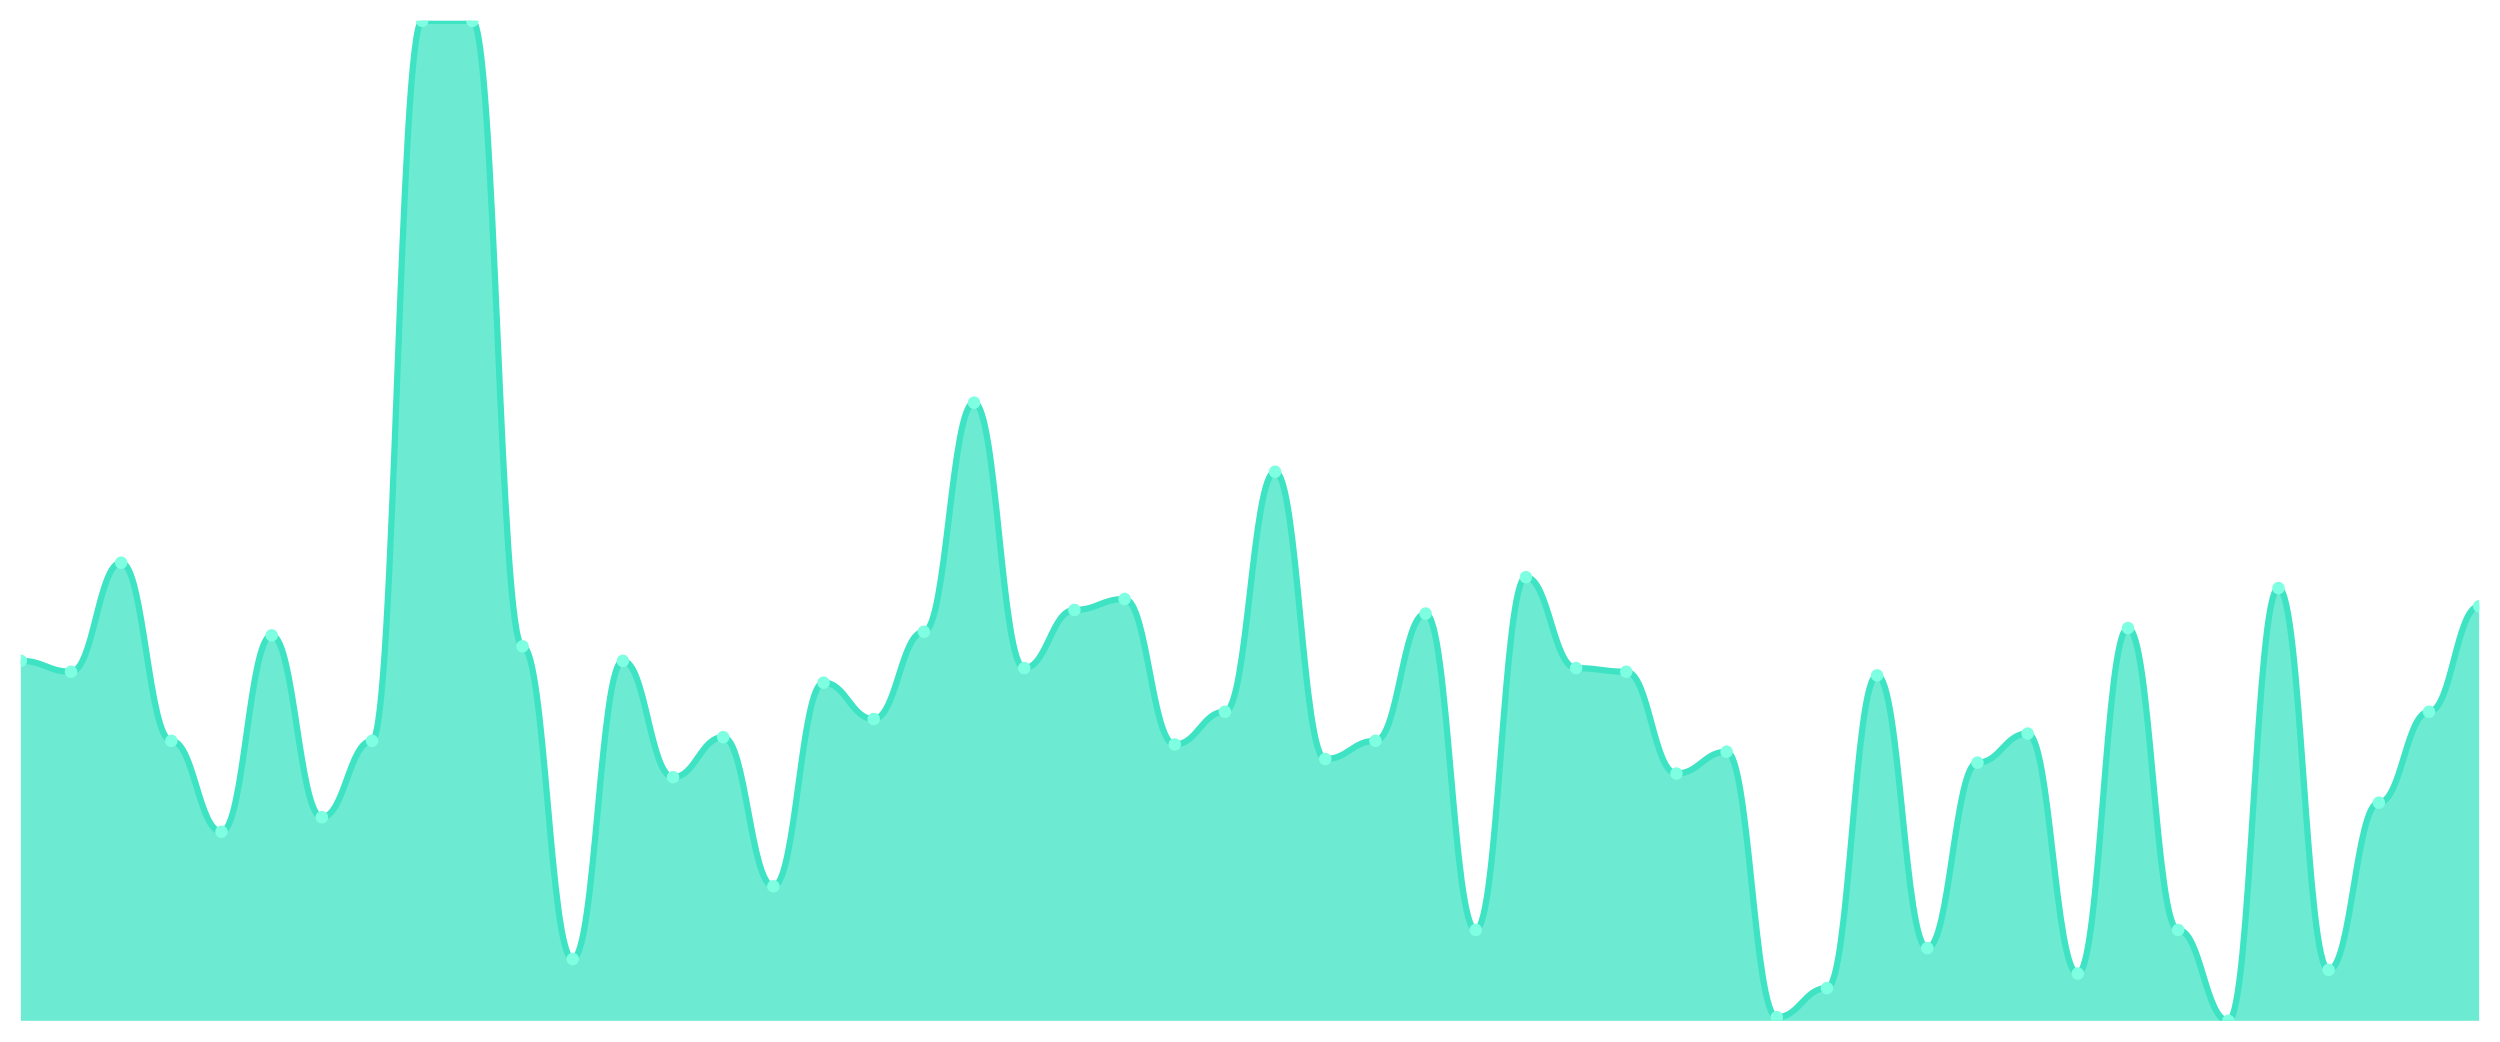
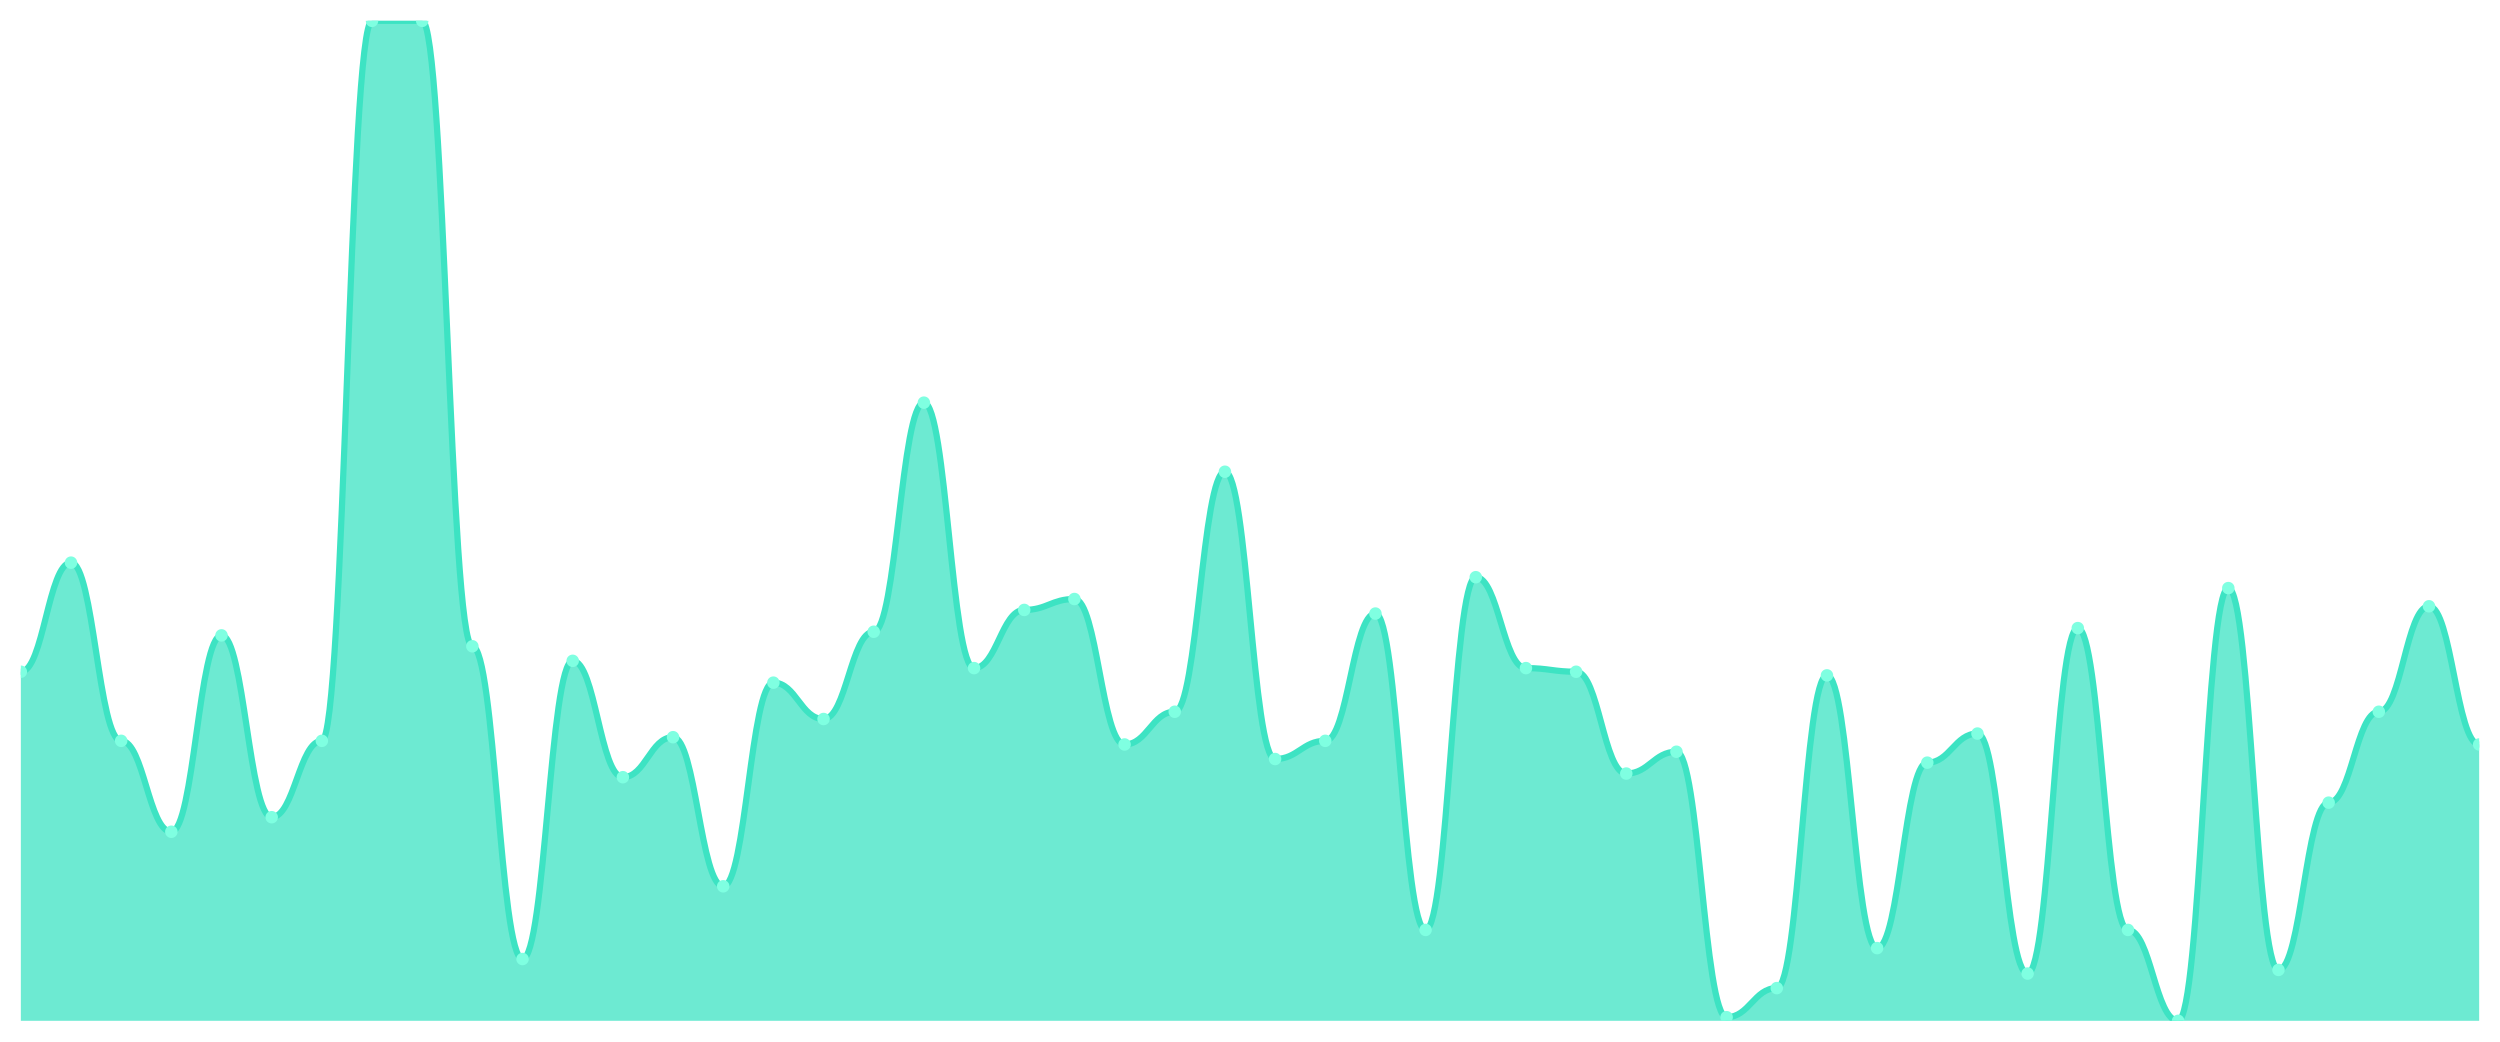
<svg xmlns="http://www.w3.org/2000/svg" viewBox="0 0 1200 500" width="1200" height="500">
  <defs>
    <clipPath id="c">
      <rect x="10" y="10" width="1180" height="480" />
    </clipPath>
  </defs>
  <rect width="1200" height="500" fill="none" />
  <g clip-path="url(#c)">
-     <path d="M 10,490 L 10,317.2 C 20.837,317.2 23.245,322.436 34.082,322.436 C 44.918,322.436 47.327,270.073 58.163,270.073 C 69,270.073 71.408,355.6 82.245,355.6 C 93.082,355.6 95.49,399.236 106.327,399.236 C 117.163,399.236 119.571,304.982 130.408,304.982 C 141.245,304.982 143.653,392.255 154.49,392.255 C 165.327,392.255 167.735,355.6 178.571,355.6 C 189.408,355.6 191.816,10 202.653,10 C 213.49,10 215.898,10 226.735,10 C 237.571,10 239.98,310.218 250.816,310.218 C 261.653,310.218 264.061,460.327 274.898,460.327 C 285.735,460.327 288.143,317.2 298.98,317.2 C 309.816,317.2 312.224,373.055 323.061,373.055 C 333.898,373.055 336.306,353.855 347.143,353.855 C 357.98,353.855 360.388,425.418 371.224,425.418 C 382.061,425.418 384.469,327.673 395.306,327.673 C 406.143,327.673 408.551,345.127 419.388,345.127 C 430.224,345.127 432.633,303.236 443.469,303.236 C 454.306,303.236 456.714,193.273 467.551,193.273 C 478.388,193.273 480.796,320.691 491.633,320.691 C 502.469,320.691 504.878,292.764 515.714,292.764 C 526.551,292.764 528.959,287.527 539.796,287.527 C 550.633,287.527 553.041,357.345 563.878,357.345 C 574.714,357.345 577.122,341.636 587.959,341.636 C 598.796,341.636 601.204,226.436 612.041,226.436 C 622.878,226.436 625.286,364.327 636.122,364.327 C 646.959,364.327 649.367,355.6 660.204,355.6 C 671.041,355.6 673.449,294.509 684.286,294.509 C 695.122,294.509 697.531,446.364 708.367,446.364 C 719.204,446.364 721.612,277.055 732.449,277.055 C 743.286,277.055 745.694,320.691 756.531,320.691 C 767.367,320.691 769.776,322.436 780.612,322.436 C 791.449,322.436 793.857,371.309 804.694,371.309 C 815.531,371.309 817.939,360.836 828.776,360.836 C 839.612,360.836 842.02,488.255 852.857,488.255 C 863.694,488.255 866.102,474.291 876.939,474.291 C 887.776,474.291 890.184,324.182 901.02,324.182 C 911.857,324.182 914.265,455.091 925.102,455.091 C 935.939,455.091 938.347,366.073 949.184,366.073 C 960.02,366.073 962.429,352.109 973.265,352.109 C 984.102,352.109 986.51,467.309 997.347,467.309 C 1008.184,467.309 1010.592,301.491 1021.429,301.491 C 1032.265,301.491 1034.673,446.364 1045.51,446.364 C 1056.347,446.364 1058.755,490 1069.592,490 C 1080.429,490 1082.837,282.291 1093.673,282.291 C 1104.51,282.291 1106.918,465.564 1117.755,465.564 C 1128.592,465.564 1131,385.273 1141.837,385.273 C 1152.673,385.273 1155.082,341.636 1165.918,341.636 C 1176.755,341.636 1179.163,291.018 1190,291.018 L 1190,490 Z" fill="rgba(61,227,195,0.75)" />
-     <path d="M 10,317.2 C 20.837,317.2 23.245,322.436 34.082,322.436 C 44.918,322.436 47.327,270.073 58.163,270.073 C 69,270.073 71.408,355.6 82.245,355.6 C 93.082,355.6 95.49,399.236 106.327,399.236 C 117.163,399.236 119.571,304.982 130.408,304.982 C 141.245,304.982 143.653,392.255 154.49,392.255 C 165.327,392.255 167.735,355.6 178.571,355.6 C 189.408,355.6 191.816,10 202.653,10 C 213.49,10 215.898,10 226.735,10 C 237.571,10 239.98,310.218 250.816,310.218 C 261.653,310.218 264.061,460.327 274.898,460.327 C 285.735,460.327 288.143,317.2 298.98,317.2 C 309.816,317.2 312.224,373.055 323.061,373.055 C 333.898,373.055 336.306,353.855 347.143,353.855 C 357.98,353.855 360.388,425.418 371.224,425.418 C 382.061,425.418 384.469,327.673 395.306,327.673 C 406.143,327.673 408.551,345.127 419.388,345.127 C 430.224,345.127 432.633,303.236 443.469,303.236 C 454.306,303.236 456.714,193.273 467.551,193.273 C 478.388,193.273 480.796,320.691 491.633,320.691 C 502.469,320.691 504.878,292.764 515.714,292.764 C 526.551,292.764 528.959,287.527 539.796,287.527 C 550.633,287.527 553.041,357.345 563.878,357.345 C 574.714,357.345 577.122,341.636 587.959,341.636 C 598.796,341.636 601.204,226.436 612.041,226.436 C 622.878,226.436 625.286,364.327 636.122,364.327 C 646.959,364.327 649.367,355.6 660.204,355.6 C 671.041,355.6 673.449,294.509 684.286,294.509 C 695.122,294.509 697.531,446.364 708.367,446.364 C 719.204,446.364 721.612,277.055 732.449,277.055 C 743.286,277.055 745.694,320.691 756.531,320.691 C 767.367,320.691 769.776,322.436 780.612,322.436 C 791.449,322.436 793.857,371.309 804.694,371.309 C 815.531,371.309 817.939,360.836 828.776,360.836 C 839.612,360.836 842.02,488.255 852.857,488.255 C 863.694,488.255 866.102,474.291 876.939,474.291 C 887.776,474.291 890.184,324.182 901.02,324.182 C 911.857,324.182 914.265,455.091 925.102,455.091 C 935.939,455.091 938.347,366.073 949.184,366.073 C 960.02,366.073 962.429,352.109 973.265,352.109 C 984.102,352.109 986.51,467.309 997.347,467.309 C 1008.184,467.309 1010.592,301.491 1021.429,301.491 C 1032.265,301.491 1034.673,446.364 1045.51,446.364 C 1056.347,446.364 1058.755,490 1069.592,490 C 1080.429,490 1082.837,282.291 1093.673,282.291 C 1104.51,282.291 1106.918,465.564 1117.755,465.564 C 1128.592,465.564 1131,385.273 1141.837,385.273 C 1152.673,385.273 1155.082,341.636 1165.918,341.636 C 1176.755,341.636 1179.163,291.018 1190,291.018" fill="none" stroke="#3de3c3" stroke-width="3" stroke-linecap="round" stroke-linejoin="round" />
-     <circle cx="10" cy="317.2" r="3" fill="#7fffe1" />
-     <circle cx="34.082" cy="322.436" r="3" fill="#7fffe1" />
-     <circle cx="58.163" cy="270.073" r="3" fill="#7fffe1" />
-     <circle cx="82.245" cy="355.6" r="3" fill="#7fffe1" />
-     <circle cx="106.327" cy="399.236" r="3" fill="#7fffe1" />
-     <circle cx="130.408" cy="304.982" r="3" fill="#7fffe1" />
-     <circle cx="154.49" cy="392.255" r="3" fill="#7fffe1" />
-     <circle cx="178.571" cy="355.6" r="3" fill="#7fffe1" />
+     <path d="M 10,490 L 10,322.436 C 20.837,322.436 23.245,270.073 34.082,270.073 C 44.918,270.073 47.327,355.6 58.163,355.6 C 69,355.6 71.408,399.236 82.245,399.236 C 93.082,399.236 95.49,304.982 106.327,304.982 C 117.163,304.982 119.571,392.255 130.408,392.255 C 141.245,392.255 143.653,355.6 154.49,355.6 C 165.327,355.6 167.735,10 178.571,10 C 189.408,10 191.816,10 202.653,10 C 213.49,10 215.898,310.218 226.735,310.218 C 237.571,310.218 239.98,460.327 250.816,460.327 C 261.653,460.327 264.061,317.2 274.898,317.2 C 285.735,317.2 288.143,373.055 298.98,373.055 C 309.816,373.055 312.224,353.855 323.061,353.855 C 333.898,353.855 336.306,425.418 347.143,425.418 C 357.98,425.418 360.388,327.673 371.224,327.673 C 382.061,327.673 384.469,345.127 395.306,345.127 C 406.143,345.127 408.551,303.236 419.388,303.236 C 430.224,303.236 432.633,193.273 443.469,193.273 C 454.306,193.273 456.714,320.691 467.551,320.691 C 478.388,320.691 480.796,292.764 491.633,292.764 C 502.469,292.764 504.878,287.527 515.714,287.527 C 526.551,287.527 528.959,357.345 539.796,357.345 C 550.633,357.345 553.041,341.636 563.878,341.636 C 574.714,341.636 577.122,226.436 587.959,226.436 C 598.796,226.436 601.204,364.327 612.041,364.327 C 622.878,364.327 625.286,355.6 636.122,355.6 C 646.959,355.6 649.367,294.509 660.204,294.509 C 671.041,294.509 673.449,446.364 684.286,446.364 C 695.122,446.364 697.531,277.055 708.367,277.055 C 719.204,277.055 721.612,320.691 732.449,320.691 C 743.286,320.691 745.694,322.436 756.531,322.436 C 767.367,322.436 769.776,371.309 780.612,371.309 C 791.449,371.309 793.857,360.836 804.694,360.836 C 815.531,360.836 817.939,488.255 828.776,488.255 C 839.612,488.255 842.02,474.291 852.857,474.291 C 863.694,474.291 866.102,324.182 876.939,324.182 C 887.776,324.182 890.184,455.091 901.02,455.091 C 911.857,455.091 914.265,366.073 925.102,366.073 C 935.939,366.073 938.347,352.109 949.184,352.109 C 960.02,352.109 962.429,467.309 973.265,467.309 C 984.102,467.309 986.51,301.491 997.347,301.491 C 1008.184,301.491 1010.592,446.364 1021.429,446.364 C 1032.265,446.364 1034.673,490 1045.51,490 C 1056.347,490 1058.755,282.291 1069.592,282.291 C 1080.429,282.291 1082.837,465.564 1093.673,465.564 C 1104.51,465.564 1106.918,385.273 1117.755,385.273 C 1128.592,385.273 1131,341.636 1141.837,341.636 C 1152.673,341.636 1155.082,291.018 1165.918,291.018 C 1176.755,291.018 1179.163,357.345 1190,357.345 L 1190,490 Z" fill="rgba(61,227,195,0.75)" />
+     <path d="M 10,322.436 C 20.837,322.436 23.245,270.073 34.082,270.073 C 44.918,270.073 47.327,355.6 58.163,355.6 C 69,355.6 71.408,399.236 82.245,399.236 C 93.082,399.236 95.49,304.982 106.327,304.982 C 117.163,304.982 119.571,392.255 130.408,392.255 C 141.245,392.255 143.653,355.6 154.49,355.6 C 165.327,355.6 167.735,10 178.571,10 C 189.408,10 191.816,10 202.653,10 C 213.49,10 215.898,310.218 226.735,310.218 C 237.571,310.218 239.98,460.327 250.816,460.327 C 261.653,460.327 264.061,317.2 274.898,317.2 C 285.735,317.2 288.143,373.055 298.98,373.055 C 309.816,373.055 312.224,353.855 323.061,353.855 C 333.898,353.855 336.306,425.418 347.143,425.418 C 357.98,425.418 360.388,327.673 371.224,327.673 C 382.061,327.673 384.469,345.127 395.306,345.127 C 406.143,345.127 408.551,303.236 419.388,303.236 C 430.224,303.236 432.633,193.273 443.469,193.273 C 454.306,193.273 456.714,320.691 467.551,320.691 C 478.388,320.691 480.796,292.764 491.633,292.764 C 502.469,292.764 504.878,287.527 515.714,287.527 C 526.551,287.527 528.959,357.345 539.796,357.345 C 550.633,357.345 553.041,341.636 563.878,341.636 C 574.714,341.636 577.122,226.436 587.959,226.436 C 598.796,226.436 601.204,364.327 612.041,364.327 C 622.878,364.327 625.286,355.6 636.122,355.6 C 646.959,355.6 649.367,294.509 660.204,294.509 C 671.041,294.509 673.449,446.364 684.286,446.364 C 695.122,446.364 697.531,277.055 708.367,277.055 C 719.204,277.055 721.612,320.691 732.449,320.691 C 743.286,320.691 745.694,322.436 756.531,322.436 C 767.367,322.436 769.776,371.309 780.612,371.309 C 791.449,371.309 793.857,360.836 804.694,360.836 C 815.531,360.836 817.939,488.255 828.776,488.255 C 839.612,488.255 842.02,474.291 852.857,474.291 C 863.694,474.291 866.102,324.182 876.939,324.182 C 887.776,324.182 890.184,455.091 901.02,455.091 C 911.857,455.091 914.265,366.073 925.102,366.073 C 935.939,366.073 938.347,352.109 949.184,352.109 C 960.02,352.109 962.429,467.309 973.265,467.309 C 984.102,467.309 986.51,301.491 997.347,301.491 C 1008.184,301.491 1010.592,446.364 1021.429,446.364 C 1032.265,446.364 1034.673,490 1045.51,490 C 1056.347,490 1058.755,282.291 1069.592,282.291 C 1080.429,282.291 1082.837,465.564 1093.673,465.564 C 1104.51,465.564 1106.918,385.273 1117.755,385.273 C 1128.592,385.273 1131,341.636 1141.837,341.636 C 1152.673,341.636 1155.082,291.018 1165.918,291.018 C 1176.755,291.018 1179.163,357.345 1190,357.345" fill="none" stroke="#3de3c3" stroke-width="3" stroke-linecap="round" stroke-linejoin="round" />
+     <circle cx="10" cy="322.436" r="3" fill="#7fffe1" />
+     <circle cx="34.082" cy="270.073" r="3" fill="#7fffe1" />
+     <circle cx="58.163" cy="355.6" r="3" fill="#7fffe1" />
+     <circle cx="82.245" cy="399.236" r="3" fill="#7fffe1" />
+     <circle cx="106.327" cy="304.982" r="3" fill="#7fffe1" />
+     <circle cx="130.408" cy="392.255" r="3" fill="#7fffe1" />
+     <circle cx="154.49" cy="355.6" r="3" fill="#7fffe1" />
+     <circle cx="178.571" cy="10" r="3" fill="#7fffe1" />
    <circle cx="202.653" cy="10" r="3" fill="#7fffe1" />
-     <circle cx="226.735" cy="10" r="3" fill="#7fffe1" />
-     <circle cx="250.816" cy="310.218" r="3" fill="#7fffe1" />
-     <circle cx="274.898" cy="460.327" r="3" fill="#7fffe1" />
-     <circle cx="298.98" cy="317.2" r="3" fill="#7fffe1" />
-     <circle cx="323.061" cy="373.055" r="3" fill="#7fffe1" />
-     <circle cx="347.143" cy="353.855" r="3" fill="#7fffe1" />
-     <circle cx="371.224" cy="425.418" r="3" fill="#7fffe1" />
-     <circle cx="395.306" cy="327.673" r="3" fill="#7fffe1" />
-     <circle cx="419.388" cy="345.127" r="3" fill="#7fffe1" />
-     <circle cx="443.469" cy="303.236" r="3" fill="#7fffe1" />
-     <circle cx="467.551" cy="193.273" r="3" fill="#7fffe1" />
-     <circle cx="491.633" cy="320.691" r="3" fill="#7fffe1" />
-     <circle cx="515.714" cy="292.764" r="3" fill="#7fffe1" />
-     <circle cx="539.796" cy="287.527" r="3" fill="#7fffe1" />
-     <circle cx="563.878" cy="357.345" r="3" fill="#7fffe1" />
-     <circle cx="587.959" cy="341.636" r="3" fill="#7fffe1" />
-     <circle cx="612.041" cy="226.436" r="3" fill="#7fffe1" />
-     <circle cx="636.122" cy="364.327" r="3" fill="#7fffe1" />
-     <circle cx="660.204" cy="355.6" r="3" fill="#7fffe1" />
-     <circle cx="684.286" cy="294.509" r="3" fill="#7fffe1" />
-     <circle cx="708.367" cy="446.364" r="3" fill="#7fffe1" />
-     <circle cx="732.449" cy="277.055" r="3" fill="#7fffe1" />
-     <circle cx="756.531" cy="320.691" r="3" fill="#7fffe1" />
-     <circle cx="780.612" cy="322.436" r="3" fill="#7fffe1" />
-     <circle cx="804.694" cy="371.309" r="3" fill="#7fffe1" />
-     <circle cx="828.776" cy="360.836" r="3" fill="#7fffe1" />
-     <circle cx="852.857" cy="488.255" r="3" fill="#7fffe1" />
-     <circle cx="876.939" cy="474.291" r="3" fill="#7fffe1" />
-     <circle cx="901.02" cy="324.182" r="3" fill="#7fffe1" />
-     <circle cx="925.102" cy="455.091" r="3" fill="#7fffe1" />
-     <circle cx="949.184" cy="366.073" r="3" fill="#7fffe1" />
-     <circle cx="973.265" cy="352.109" r="3" fill="#7fffe1" />
-     <circle cx="997.347" cy="467.309" r="3" fill="#7fffe1" />
-     <circle cx="1021.429" cy="301.491" r="3" fill="#7fffe1" />
-     <circle cx="1045.51" cy="446.364" r="3" fill="#7fffe1" />
-     <circle cx="1069.592" cy="490" r="3" fill="#7fffe1" />
-     <circle cx="1093.673" cy="282.291" r="3" fill="#7fffe1" />
-     <circle cx="1117.755" cy="465.564" r="3" fill="#7fffe1" />
-     <circle cx="1141.837" cy="385.273" r="3" fill="#7fffe1" />
-     <circle cx="1165.918" cy="341.636" r="3" fill="#7fffe1" />
-     <circle cx="1190" cy="291.018" r="3" fill="#7fffe1" />
+     <circle cx="226.735" cy="310.218" r="3" fill="#7fffe1" />
+     <circle cx="250.816" cy="460.327" r="3" fill="#7fffe1" />
+     <circle cx="274.898" cy="317.2" r="3" fill="#7fffe1" />
+     <circle cx="298.98" cy="373.055" r="3" fill="#7fffe1" />
+     <circle cx="323.061" cy="353.855" r="3" fill="#7fffe1" />
+     <circle cx="347.143" cy="425.418" r="3" fill="#7fffe1" />
+     <circle cx="371.224" cy="327.673" r="3" fill="#7fffe1" />
+     <circle cx="395.306" cy="345.127" r="3" fill="#7fffe1" />
+     <circle cx="419.388" cy="303.236" r="3" fill="#7fffe1" />
+     <circle cx="443.469" cy="193.273" r="3" fill="#7fffe1" />
+     <circle cx="467.551" cy="320.691" r="3" fill="#7fffe1" />
+     <circle cx="491.633" cy="292.764" r="3" fill="#7fffe1" />
+     <circle cx="515.714" cy="287.527" r="3" fill="#7fffe1" />
+     <circle cx="539.796" cy="357.345" r="3" fill="#7fffe1" />
+     <circle cx="563.878" cy="341.636" r="3" fill="#7fffe1" />
+     <circle cx="587.959" cy="226.436" r="3" fill="#7fffe1" />
+     <circle cx="612.041" cy="364.327" r="3" fill="#7fffe1" />
+     <circle cx="636.122" cy="355.6" r="3" fill="#7fffe1" />
+     <circle cx="660.204" cy="294.509" r="3" fill="#7fffe1" />
+     <circle cx="684.286" cy="446.364" r="3" fill="#7fffe1" />
+     <circle cx="708.367" cy="277.055" r="3" fill="#7fffe1" />
+     <circle cx="732.449" cy="320.691" r="3" fill="#7fffe1" />
+     <circle cx="756.531" cy="322.436" r="3" fill="#7fffe1" />
+     <circle cx="780.612" cy="371.309" r="3" fill="#7fffe1" />
+     <circle cx="804.694" cy="360.836" r="3" fill="#7fffe1" />
+     <circle cx="828.776" cy="488.255" r="3" fill="#7fffe1" />
+     <circle cx="852.857" cy="474.291" r="3" fill="#7fffe1" />
+     <circle cx="876.939" cy="324.182" r="3" fill="#7fffe1" />
+     <circle cx="901.02" cy="455.091" r="3" fill="#7fffe1" />
+     <circle cx="925.102" cy="366.073" r="3" fill="#7fffe1" />
+     <circle cx="949.184" cy="352.109" r="3" fill="#7fffe1" />
+     <circle cx="973.265" cy="467.309" r="3" fill="#7fffe1" />
+     <circle cx="997.347" cy="301.491" r="3" fill="#7fffe1" />
+     <circle cx="1021.429" cy="446.364" r="3" fill="#7fffe1" />
+     <circle cx="1045.51" cy="490" r="3" fill="#7fffe1" />
+     <circle cx="1069.592" cy="282.291" r="3" fill="#7fffe1" />
+     <circle cx="1093.673" cy="465.564" r="3" fill="#7fffe1" />
+     <circle cx="1117.755" cy="385.273" r="3" fill="#7fffe1" />
+     <circle cx="1141.837" cy="341.636" r="3" fill="#7fffe1" />
+     <circle cx="1165.918" cy="291.018" r="3" fill="#7fffe1" />
+     <circle cx="1190" cy="357.345" r="3" fill="#7fffe1" />
  </g>
</svg>
